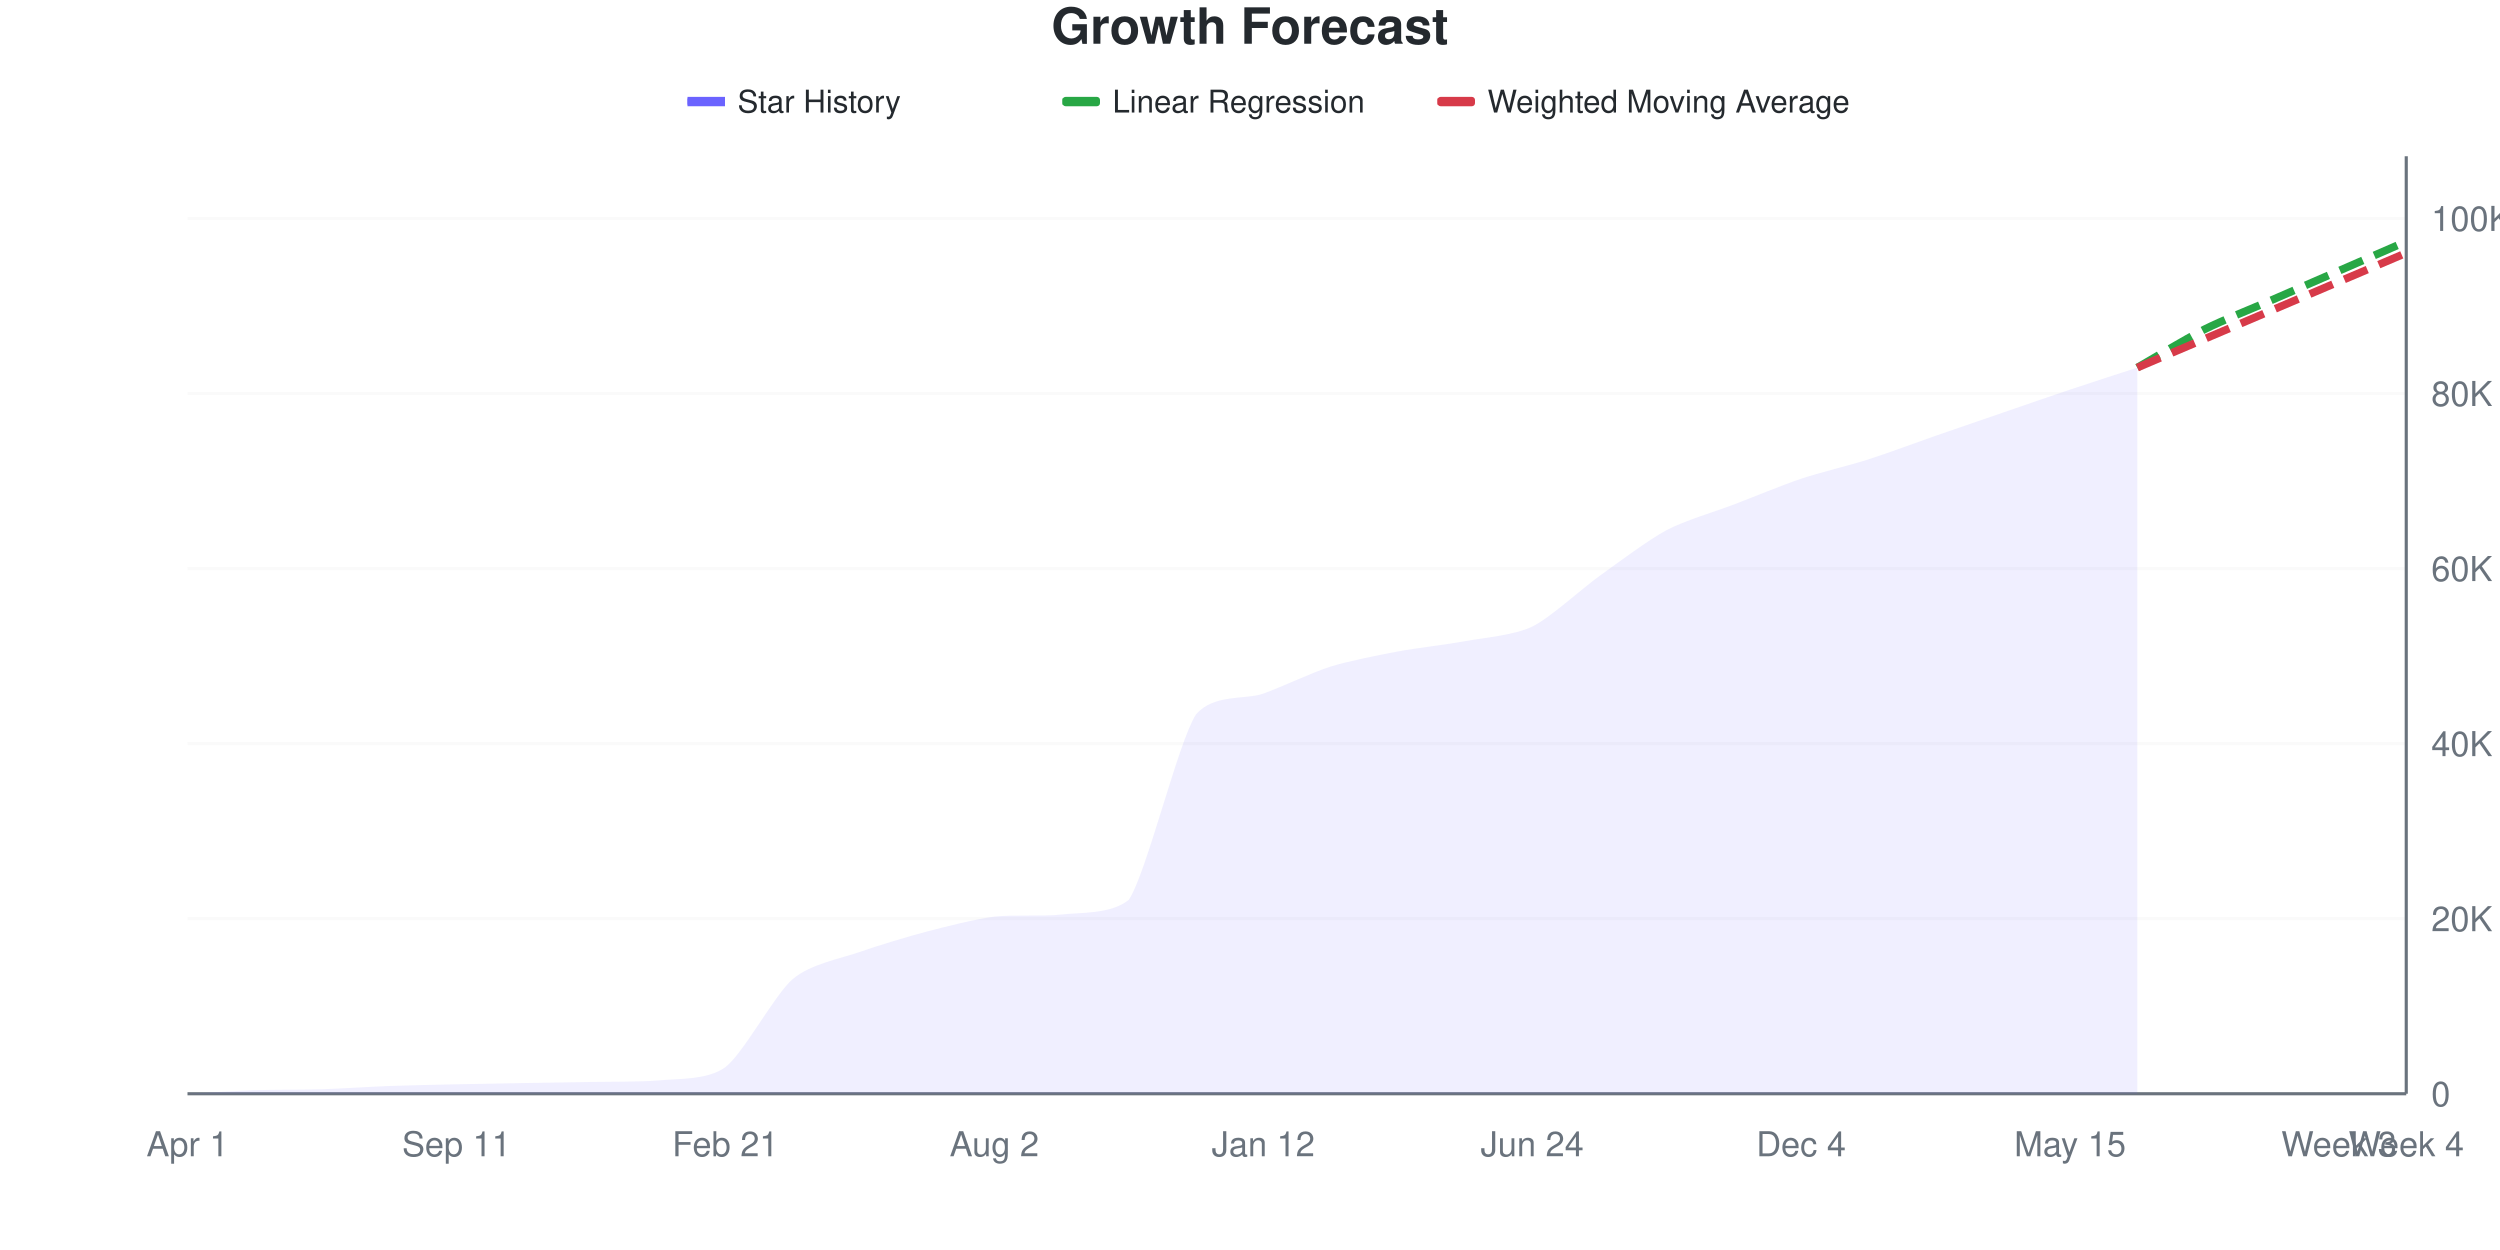
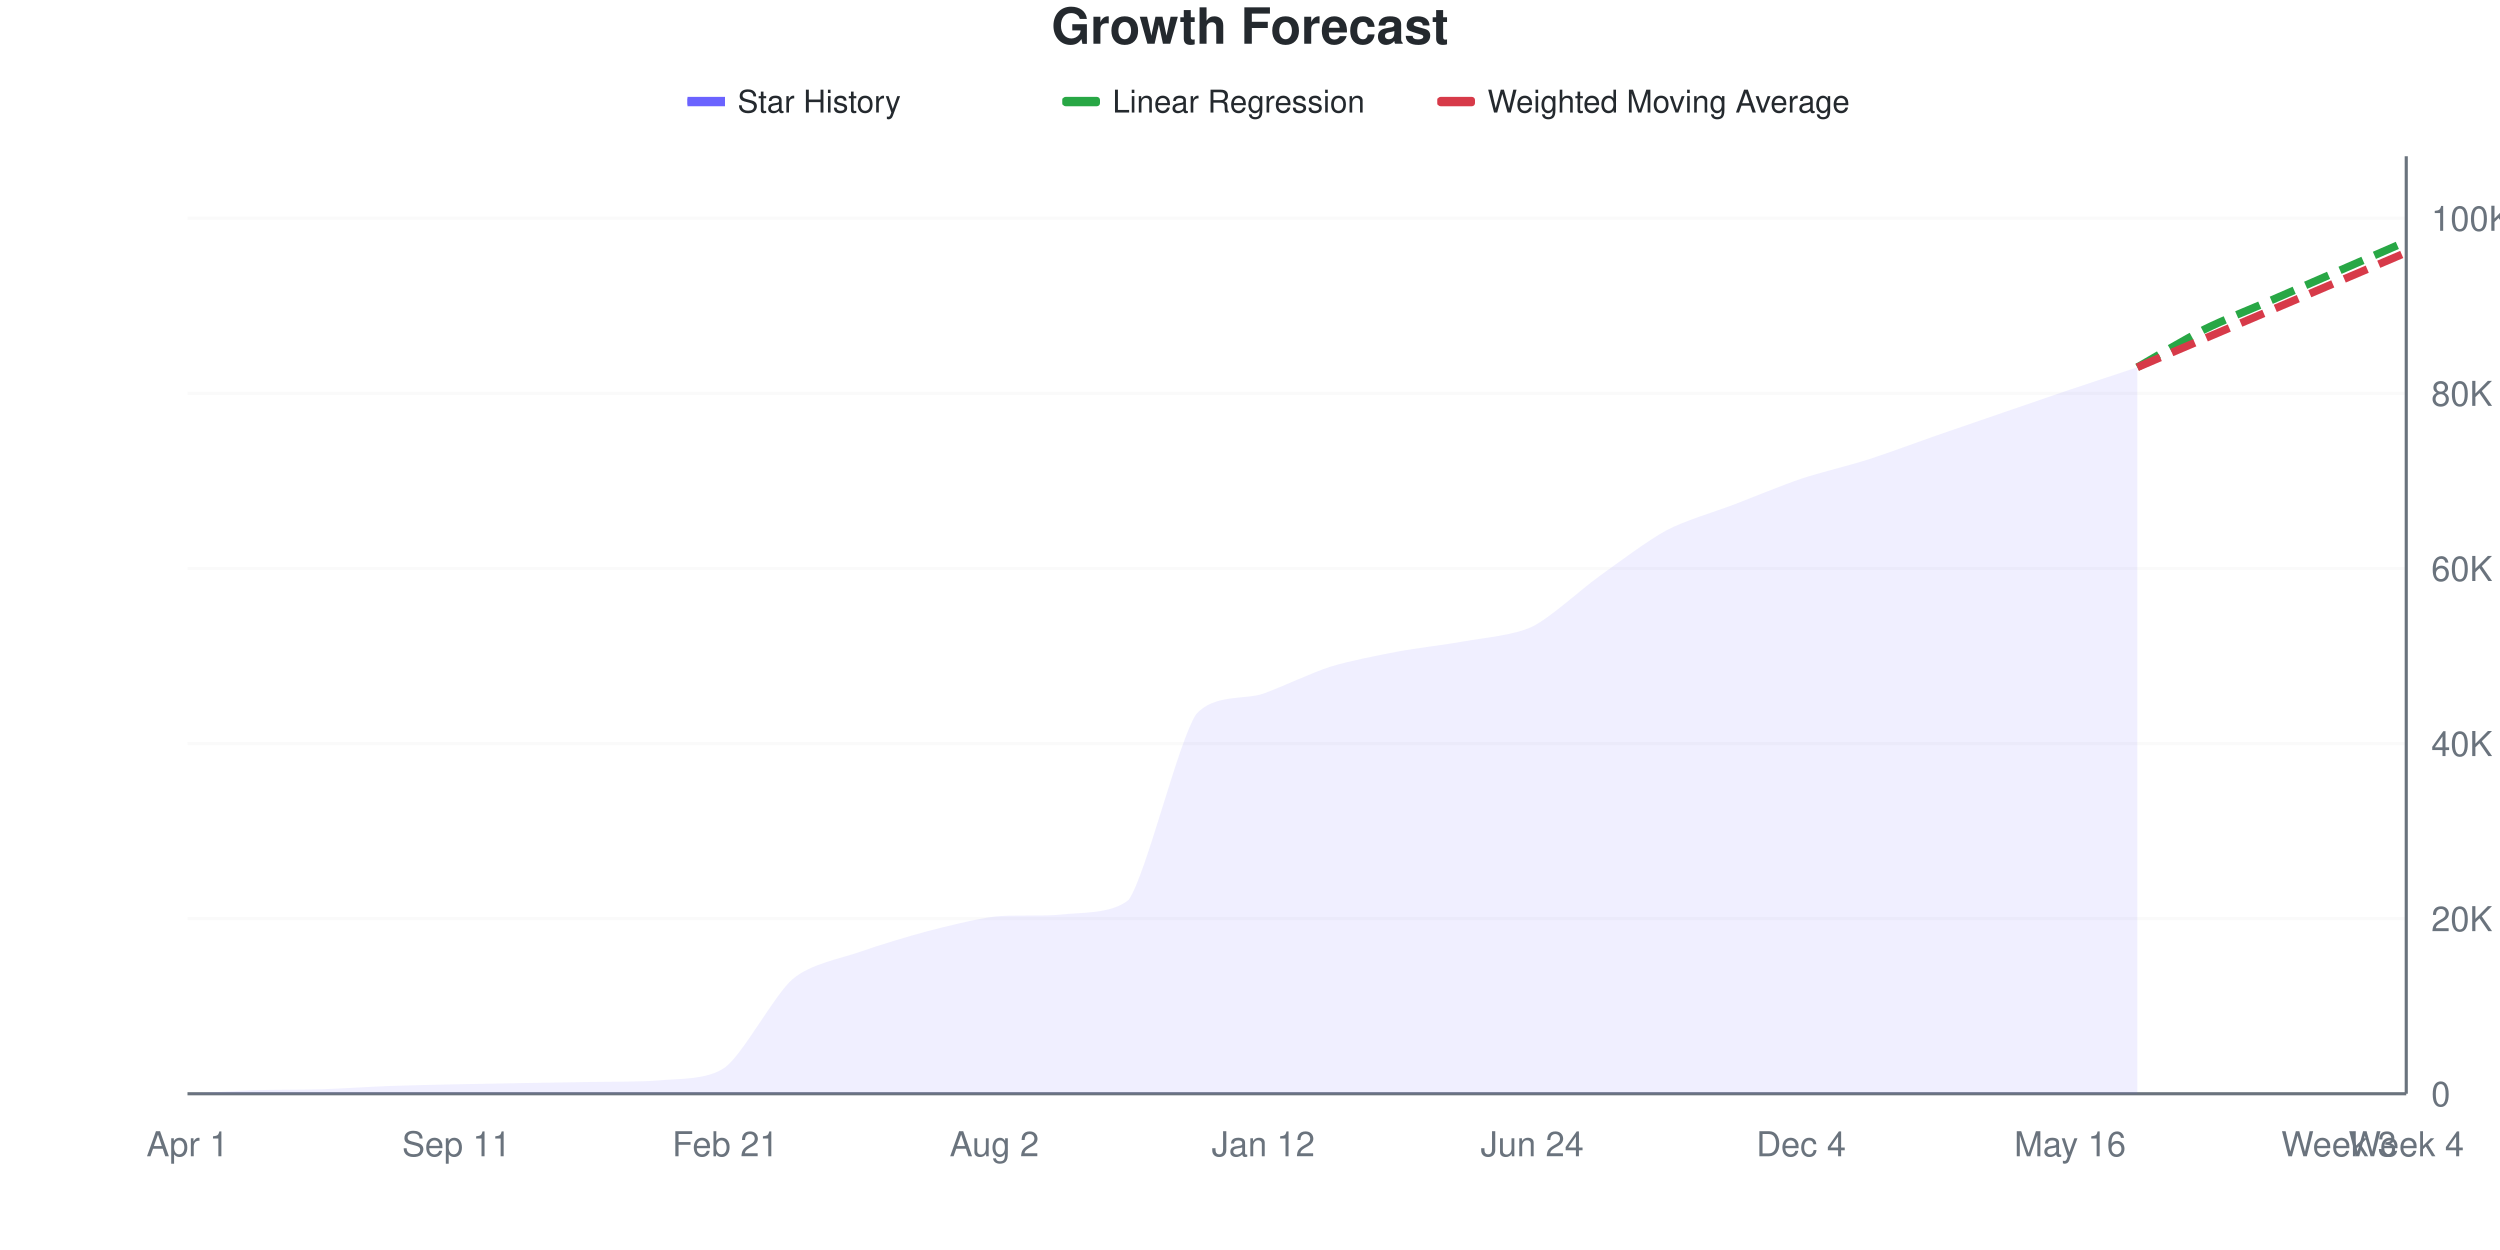
<svg xmlns="http://www.w3.org/2000/svg" viewBox="0 0 800 400" width="800" height="400">
  <style>
    @keyframes drawLine {
      to { stroke-dashoffset: 0; }
    }
    @keyframes fadeInPoint {
      from { opacity: 0; }
      to { opacity: 1; }
    }
    .data-line-0 {
      stroke-dasharray: 1060;
      stroke-dashoffset: 1060;
      animation: drawLine 2s ease-out forwards;
    }
    .data-point {
      opacity: 0;
      animation: fadeInPoint 0.5s ease-out forwards;
    }
    .chart-bg { fill: #fff; }
    .chart-text { fill: #24292e; }
    .chart-muted { fill: #6a737d; }
    .chart-grid { stroke: #eee; }
    .chart-axis { stroke: #6a737d; }
    @media (prefers-color-scheme: dark) {
      .chart-bg { fill: #0d1117; }
      .chart-text { fill: #e6edf3; }
      .chart-muted { fill: #8b949e; }
      .chart-grid { stroke: #21262d; }
      .chart-axis { stroke: #8b949e; }
    }
  </style>
  <rect width="800" height="400" class="chart-bg" />
  <text x="400" y="14" text-anchor="middle" class="chart-text" font-size="16" font-weight="bold" font-family="-apple-system, BlinkMacSystemFont, 'Segoe UI', Helvetica, Arial, sans-serif">Growth Forecast</text>
  <g class="legend">
    <rect x="220" y="31" width="12" height="3" fill="#6b63ff" />
    <line x1="220" y1="32.5" x2="232" y2="32.5" stroke="#6b63ff" stroke-width="2" />
    <text x="236" y="36" class="chart-text" font-size="10" font-family="-apple-system, BlinkMacSystemFont, 'Segoe UI', Helvetica, Arial, sans-serif">Star History</text>
    <rect x="340" y="31" width="12" height="3" fill="#28a745" rx="1" />
    <line x1="340" y1="32.5" x2="352" y2="32.5" stroke="#28a745" stroke-width="2" stroke-dasharray="4,2" />
    <text x="356" y="36" class="chart-text" font-size="10" font-family="-apple-system, BlinkMacSystemFont, 'Segoe UI', Helvetica, Arial, sans-serif">Linear Regression</text>
    <rect x="460" y="31" width="12" height="3" fill="#d73a49" rx="1" />
    <line x1="460" y1="32.5" x2="472" y2="32.5" stroke="#d73a49" stroke-width="2" stroke-dasharray="4,2" />
    <text x="476" y="36" class="chart-text" font-size="10" font-family="-apple-system, BlinkMacSystemFont, 'Segoe UI', Helvetica, Arial, sans-serif">Weighted Moving Average</text>
  </g>
  <g class="grid">
    <line x1="60" y1="350" x2="770" y2="350" class="chart-grid" stroke-opacity="0.3" />
    <text x="778" y="354" text-anchor="start" class="chart-muted" font-size="11" font-family="-apple-system, BlinkMacSystemFont, 'Segoe UI', Helvetica, Arial, sans-serif">0</text>
-     <line x1="60" y1="293.98" x2="770" y2="293.98" class="chart-grid" stroke-opacity="0.3" />
-     <text x="778" y="297.98" text-anchor="start" class="chart-muted" font-size="11" font-family="-apple-system, BlinkMacSystemFont, 'Segoe UI', Helvetica, Arial, sans-serif">20K</text>
-     <line x1="60" y1="237.96" x2="770" y2="237.96" class="chart-grid" stroke-opacity="0.3" />
-     <text x="778" y="241.96" text-anchor="start" class="chart-muted" font-size="11" font-family="-apple-system, BlinkMacSystemFont, 'Segoe UI', Helvetica, Arial, sans-serif">40K</text>
-     <line x1="60" y1="181.941" x2="770" y2="181.941" class="chart-grid" stroke-opacity="0.3" />
-     <text x="778" y="185.941" text-anchor="start" class="chart-muted" font-size="11" font-family="-apple-system, BlinkMacSystemFont, 'Segoe UI', Helvetica, Arial, sans-serif">60K</text>
-     <line x1="60" y1="125.921" x2="770" y2="125.921" class="chart-grid" stroke-opacity="0.3" />
-     <text x="778" y="129.921" text-anchor="start" class="chart-muted" font-size="11" font-family="-apple-system, BlinkMacSystemFont, 'Segoe UI', Helvetica, Arial, sans-serif">80K</text>
-     <line x1="60" y1="69.901" x2="770" y2="69.901" class="chart-grid" stroke-opacity="0.3" />
-     <text x="778" y="73.901" text-anchor="start" class="chart-muted" font-size="11" font-family="-apple-system, BlinkMacSystemFont, 'Segoe UI', Helvetica, Arial, sans-serif">100K</text>
+     <line x1="60" y1="293.971" x2="770" y2="293.971" class="chart-grid" stroke-opacity="0.3" />
+     <text x="778" y="297.971" text-anchor="start" class="chart-muted" font-size="11" font-family="-apple-system, BlinkMacSystemFont, 'Segoe UI', Helvetica, Arial, sans-serif">20K</text>
+     <line x1="60" y1="237.943" x2="770" y2="237.943" class="chart-grid" stroke-opacity="0.3" />
+     <text x="778" y="241.943" text-anchor="start" class="chart-muted" font-size="11" font-family="-apple-system, BlinkMacSystemFont, 'Segoe UI', Helvetica, Arial, sans-serif">40K</text>
+     <line x1="60" y1="181.914" x2="770" y2="181.914" class="chart-grid" stroke-opacity="0.3" />
+     <text x="778" y="185.914" text-anchor="start" class="chart-muted" font-size="11" font-family="-apple-system, BlinkMacSystemFont, 'Segoe UI', Helvetica, Arial, sans-serif">60K</text>
+     <line x1="60" y1="125.885" x2="770" y2="125.885" class="chart-grid" stroke-opacity="0.3" />
+     <text x="778" y="129.885" text-anchor="start" class="chart-muted" font-size="11" font-family="-apple-system, BlinkMacSystemFont, 'Segoe UI', Helvetica, Arial, sans-serif">80K</text>
+     <line x1="60" y1="69.857" x2="770" y2="69.857" class="chart-grid" stroke-opacity="0.3" />
+     <text x="778" y="73.857" text-anchor="start" class="chart-muted" font-size="11" font-family="-apple-system, BlinkMacSystemFont, 'Segoe UI', Helvetica, Arial, sans-serif">100K</text>
  </g>
  <g class="milestones">
    
  </g>
  <g class="x-axis">
    <text x="60" y="370" text-anchor="middle" class="chart-muted" font-size="11" font-family="-apple-system, BlinkMacSystemFont, 'Segoe UI', Helvetica, Arial, sans-serif">Apr 1</text>
    <text x="146.061" y="370" text-anchor="middle" class="chart-muted" font-size="11" font-family="-apple-system, BlinkMacSystemFont, 'Segoe UI', Helvetica, Arial, sans-serif">Sep 11</text>
    <text x="232.121" y="370" text-anchor="middle" class="chart-muted" font-size="11" font-family="-apple-system, BlinkMacSystemFont, 'Segoe UI', Helvetica, Arial, sans-serif">Feb 21</text>
    <text x="318.182" y="370" text-anchor="middle" class="chart-muted" font-size="11" font-family="-apple-system, BlinkMacSystemFont, 'Segoe UI', Helvetica, Arial, sans-serif">Aug 2</text>
    <text x="404.242" y="370" text-anchor="middle" class="chart-muted" font-size="11" font-family="-apple-system, BlinkMacSystemFont, 'Segoe UI', Helvetica, Arial, sans-serif">Jan 12</text>
    <text x="490.303" y="370" text-anchor="middle" class="chart-muted" font-size="11" font-family="-apple-system, BlinkMacSystemFont, 'Segoe UI', Helvetica, Arial, sans-serif">Jun 24</text>
    <text x="576.364" y="370" text-anchor="middle" class="chart-muted" font-size="11" font-family="-apple-system, BlinkMacSystemFont, 'Segoe UI', Helvetica, Arial, sans-serif">Dec 4</text>
-     <text x="662.424" y="370" text-anchor="middle" class="chart-muted" font-size="11" font-family="-apple-system, BlinkMacSystemFont, 'Segoe UI', Helvetica, Arial, sans-serif">May 15</text>
+     <text x="662.424" y="370" text-anchor="middle" class="chart-muted" font-size="11" font-family="-apple-system, BlinkMacSystemFont, 'Segoe UI', Helvetica, Arial, sans-serif">May 16</text>
    <text x="748.485" y="370" text-anchor="middle" class="chart-muted" font-size="11" font-family="-apple-system, BlinkMacSystemFont, 'Segoe UI', Helvetica, Arial, sans-serif">Week 3</text>
    <text x="770" y="370" text-anchor="middle" class="chart-muted" font-size="11" font-family="-apple-system, BlinkMacSystemFont, 'Segoe UI', Helvetica, Arial, sans-serif">Week 4</text>
  </g>
  <line x1="770" y1="50" x2="770" y2="350" class="chart-axis" stroke-width="1" />
  <line x1="60" y1="350" x2="770" y2="350" class="chart-axis" stroke-width="1" />
-   <path d="M60,350 L60,349.997 C62.869,349.846 75.778,349.054 81.515,348.863 C87.253,348.672 97.293,348.742 103.03,348.563 C108.768,348.384 118.808,347.733 124.545,347.521 C130.283,347.309 140.323,347.099 146.061,346.972 C151.798,346.845 161.838,346.668 167.576,346.569 C173.313,346.469 183.354,346.336 189.091,346.227 C194.828,346.118 204.869,346.227 210.606,345.748 C216.343,345.115 226.384,345.748 232.121,341.482 C237.859,337.161 247.899,318.253 253.636,313.338 C259.374,308.423 269.414,306.654 275.152,304.618 C280.889,302.583 290.929,299.579 296.667,298.072 C302.404,296.566 312.444,294.042 318.182,293.319 C323.919,292.65 333.96,293.319 339.697,292.65 C345.434,291.933 355.475,292.65 361.212,287.941 C366.949,279.401 376.99,237.395 382.727,228.597 C388.465,221.956 398.505,223.993 404.242,221.956 C409.98,219.918 420.02,215.114 425.758,213.317 C431.495,211.52 441.535,209.562 447.273,208.477 C453.01,207.392 463.051,206.242 468.788,205.18 C474.525,204.119 484.566,203.295 490.303,200.514 C496.04,197.733 506.081,188.439 511.818,184.321 C517.556,180.204 527.596,172.684 533.333,169.633 C539.071,166.582 549.111,163.632 554.848,161.44 C560.586,159.248 570.626,155.115 576.364,153.191 C582.101,151.268 592.141,148.844 597.879,147.012 C603.616,145.18 613.657,141.445 619.394,139.45 C625.131,137.454 635.172,134.015 640.909,132.044 C646.646,130.073 656.687,126.59 662.424,124.669 C668.162,122.748 681.071,118.573 683.939,117.635 L683.939,350 L60,350 Z" fill="#6b63ff" fill-opacity="0.1" />
-   <path d="M60,350 L60,349.997 C62.869,349.846 75.778,349.054 81.515,348.863 C87.253,348.672 97.293,348.742 103.03,348.563 C108.768,348.384 118.808,347.733 124.545,347.521 C130.283,347.309 140.323,347.099 146.061,346.972 C151.798,346.845 161.838,346.668 167.576,346.569 C173.313,346.469 183.354,346.336 189.091,346.227 C194.828,346.118 204.869,346.227 210.606,345.748 C216.343,345.115 226.384,345.748 232.121,341.482 C237.859,337.161 247.899,318.253 253.636,313.338 C259.374,308.423 269.414,306.654 275.152,304.618 C280.889,302.583 290.929,299.579 296.667,298.072 C302.404,296.566 312.444,294.042 318.182,293.319 C323.919,292.65 333.96,293.319 339.697,292.65 C345.434,291.933 355.475,292.65 361.212,287.941 C366.949,279.401 376.99,237.395 382.727,228.597 C388.465,221.956 398.505,223.993 404.242,221.956 C409.98,219.918 420.02,215.114 425.758,213.317 C431.495,211.52 441.535,209.562 447.273,208.477 C453.01,207.392 463.051,206.242 468.788,205.18 C474.525,204.119 484.566,203.295 490.303,200.514 C496.04,197.733 506.081,188.439 511.818,184.321 C517.556,180.204 527.596,172.684 533.333,169.633 C539.071,166.582 549.111,163.632 554.848,161.44 C560.586,159.248 570.626,155.115 576.364,153.191 C582.101,151.268 592.141,148.844 597.879,147.012 C603.616,145.18 613.657,141.445 619.394,139.45 C625.131,137.454 635.172,134.015 640.909,132.044 C646.646,130.073 656.687,126.59 662.424,124.669 C668.162,122.748 681.071,118.573 683.939,117.635" fill="none" stroke="#6b63ff" stroke-width="2.5" class="data-line-0" />
-   <path d="M683.939,117.635 C686.808,116.002 699.717,108.27 705.455,105.387 C711.192,102.504 721.232,98.514 726.97,96.015 C732.707,93.516 742.747,89.144 748.485,86.645 C754.222,84.146 767.131,78.523 770,77.273" fill="none" stroke="#28a745" stroke-width="2.5" stroke-dasharray="8,4" />
-   <path d="M683.939,117.635 C686.808,116.412 699.717,110.908 705.455,108.462 C711.192,106.016 721.232,101.735 726.97,99.289 C732.707,96.843 742.747,92.562 748.485,90.116 C754.222,87.67 767.131,82.166 770,80.943" fill="none" stroke="#d73a49" stroke-width="2.5" stroke-dasharray="8,4" />
+   <path d="M60,350 L60,349.997 C62.869,349.846 75.778,349.054 81.515,348.863 C87.253,348.671 97.293,348.742 103.03,348.563 C108.768,348.384 118.808,347.733 124.545,347.521 C130.283,347.309 140.323,347.099 146.061,346.972 C151.798,346.845 161.838,346.668 167.576,346.568 C173.313,346.469 183.354,346.336 189.091,346.226 C194.828,346.117 204.869,346.226 210.606,345.747 C216.343,345.115 226.384,345.747 232.121,341.481 C237.859,337.157 247.899,318.235 253.636,313.318 C259.374,308.401 269.414,306.645 275.152,304.606 C280.889,302.566 290.929,299.525 296.667,298.019 C302.404,296.513 312.444,294.027 318.182,293.31 C323.919,292.641 333.96,293.31 339.697,292.641 C345.434,291.923 355.475,292.641 361.212,287.931 C366.949,279.394 376.99,237.403 382.727,228.608 C388.465,221.969 398.505,224.005 404.242,221.969 C409.98,219.933 420.02,215.136 425.758,213.34 C431.495,211.545 441.535,209.587 447.273,208.5 C453.01,207.413 463.051,206.251 468.788,205.188 C474.525,204.125 484.566,203.304 490.303,200.527 C496.04,197.75 506.081,188.474 511.818,184.36 C517.556,180.245 527.596,172.719 533.333,169.666 C539.071,166.613 549.111,163.655 554.848,161.461 C560.586,159.266 570.626,155.13 576.364,153.205 C582.101,151.279 592.141,148.853 597.879,147.019 C603.616,145.186 613.657,141.451 619.394,139.455 C625.131,137.46 635.172,134.023 640.909,132.051 C646.646,130.079 656.687,126.603 662.424,124.667 C668.162,122.73 681.071,118.48 683.939,117.529 L683.939,350 L60,350 Z" fill="#6b63ff" fill-opacity="0.1" />
+   <path d="M60,350 L60,349.997 C62.869,349.846 75.778,349.054 81.515,348.863 C87.253,348.671 97.293,348.742 103.03,348.563 C108.768,348.384 118.808,347.733 124.545,347.521 C130.283,347.309 140.323,347.099 146.061,346.972 C151.798,346.845 161.838,346.668 167.576,346.568 C173.313,346.469 183.354,346.336 189.091,346.226 C194.828,346.117 204.869,346.226 210.606,345.747 C216.343,345.115 226.384,345.747 232.121,341.481 C237.859,337.157 247.899,318.235 253.636,313.318 C259.374,308.401 269.414,306.645 275.152,304.606 C280.889,302.566 290.929,299.525 296.667,298.019 C302.404,296.513 312.444,294.027 318.182,293.31 C323.919,292.641 333.96,293.31 339.697,292.641 C345.434,291.923 355.475,292.641 361.212,287.931 C366.949,279.394 376.99,237.403 382.727,228.608 C388.465,221.969 398.505,224.005 404.242,221.969 C409.98,219.933 420.02,215.136 425.758,213.34 C431.495,211.545 441.535,209.587 447.273,208.5 C453.01,207.413 463.051,206.251 468.788,205.188 C474.525,204.125 484.566,203.304 490.303,200.527 C496.04,197.75 506.081,188.474 511.818,184.36 C517.556,180.245 527.596,172.719 533.333,169.666 C539.071,166.613 549.111,163.655 554.848,161.461 C560.586,159.266 570.626,155.13 576.364,153.205 C582.101,151.279 592.141,148.853 597.879,147.019 C603.616,145.186 613.657,141.451 619.394,139.455 C625.131,137.46 635.172,134.023 640.909,132.051 C646.646,130.079 656.687,126.603 662.424,124.667 C668.162,122.73 681.071,118.48 683.939,117.529" fill="none" stroke="#6b63ff" stroke-width="2.5" class="data-line-0" />
+   <path d="M683.939,117.529 C686.808,115.91 699.717,108.255 705.455,105.387 C711.192,102.519 721.232,98.515 726.97,96.016 C732.707,93.517 742.747,89.144 748.485,86.646 C754.222,84.147 767.131,78.524 770,77.275" fill="none" stroke="#28a745" stroke-width="2.5" stroke-dasharray="8,4" />
+   <path d="M683.939,117.529 C686.808,116.305 699.717,110.796 705.455,108.348 C711.192,105.9 721.232,101.616 726.97,99.168 C732.707,96.72 742.747,92.436 748.485,89.988 C754.222,87.54 767.131,82.031 770,80.807" fill="none" stroke="#d73a49" stroke-width="2.5" stroke-dasharray="8,4" />
  <g class="points">
    <circle cx="60" cy="349.997" r="4" fill="#6b63ff" class="data-point" style="animation-delay: 1.50s" />
    <circle cx="81.515" cy="348.863" r="4" fill="#6b63ff" class="data-point" style="animation-delay: 1.55s" />
    <circle cx="103.03" cy="348.563" r="4" fill="#6b63ff" class="data-point" style="animation-delay: 1.60s" />
    <circle cx="124.545" cy="347.521" r="4" fill="#6b63ff" class="data-point" style="animation-delay: 1.65s" />
    <circle cx="146.061" cy="346.972" r="4" fill="#6b63ff" class="data-point" style="animation-delay: 1.70s" />
-     <circle cx="167.576" cy="346.569" r="4" fill="#6b63ff" class="data-point" style="animation-delay: 1.75s" />
-     <circle cx="189.091" cy="346.227" r="4" fill="#6b63ff" class="data-point" style="animation-delay: 1.80s" />
-     <circle cx="210.606" cy="345.748" r="4" fill="#6b63ff" class="data-point" style="animation-delay: 1.85s" />
-     <circle cx="232.121" cy="341.482" r="4" fill="#6b63ff" class="data-point" style="animation-delay: 1.90s" />
-     <circle cx="253.636" cy="313.338" r="4" fill="#6b63ff" class="data-point" style="animation-delay: 1.95s" />
-     <circle cx="275.152" cy="304.618" r="4" fill="#6b63ff" class="data-point" style="animation-delay: 2.00s" />
-     <circle cx="296.667" cy="298.072" r="4" fill="#6b63ff" class="data-point" style="animation-delay: 2.05s" />
-     <circle cx="318.182" cy="293.319" r="4" fill="#6b63ff" class="data-point" style="animation-delay: 2.10s" />
-     <circle cx="339.697" cy="292.65" r="4" fill="#6b63ff" class="data-point" style="animation-delay: 2.15s" />
-     <circle cx="361.212" cy="287.941" r="4" fill="#6b63ff" class="data-point" style="animation-delay: 2.20s" />
-     <circle cx="382.727" cy="228.597" r="4" fill="#6b63ff" class="data-point" style="animation-delay: 2.25s" />
-     <circle cx="404.242" cy="221.956" r="4" fill="#6b63ff" class="data-point" style="animation-delay: 2.30s" />
-     <circle cx="425.758" cy="213.317" r="4" fill="#6b63ff" class="data-point" style="animation-delay: 2.35s" />
-     <circle cx="447.273" cy="208.477" r="4" fill="#6b63ff" class="data-point" style="animation-delay: 2.40s" />
-     <circle cx="468.788" cy="205.18" r="4" fill="#6b63ff" class="data-point" style="animation-delay: 2.45s" />
-     <circle cx="490.303" cy="200.514" r="4" fill="#6b63ff" class="data-point" style="animation-delay: 2.50s" />
-     <circle cx="511.818" cy="184.321" r="4" fill="#6b63ff" class="data-point" style="animation-delay: 2.55s" />
-     <circle cx="533.333" cy="169.633" r="4" fill="#6b63ff" class="data-point" style="animation-delay: 2.60s" />
-     <circle cx="554.848" cy="161.44" r="4" fill="#6b63ff" class="data-point" style="animation-delay: 2.65s" />
-     <circle cx="576.364" cy="153.191" r="4" fill="#6b63ff" class="data-point" style="animation-delay: 2.70s" />
-     <circle cx="597.879" cy="147.012" r="4" fill="#6b63ff" class="data-point" style="animation-delay: 2.75s" />
-     <circle cx="619.394" cy="139.45" r="4" fill="#6b63ff" class="data-point" style="animation-delay: 2.80s" />
-     <circle cx="640.909" cy="132.044" r="4" fill="#6b63ff" class="data-point" style="animation-delay: 2.85s" />
-     <circle cx="662.424" cy="124.669" r="4" fill="#6b63ff" class="data-point" style="animation-delay: 2.90s" />
-     <circle cx="683.939" cy="117.635" r="4" fill="#6b63ff" class="data-point" style="animation-delay: 2.95s" />
+     <circle cx="167.576" cy="346.568" r="4" fill="#6b63ff" class="data-point" style="animation-delay: 1.75s" />
+     <circle cx="189.091" cy="346.226" r="4" fill="#6b63ff" class="data-point" style="animation-delay: 1.80s" />
+     <circle cx="210.606" cy="345.747" r="4" fill="#6b63ff" class="data-point" style="animation-delay: 1.85s" />
+     <circle cx="232.121" cy="341.481" r="4" fill="#6b63ff" class="data-point" style="animation-delay: 1.90s" />
+     <circle cx="253.636" cy="313.318" r="4" fill="#6b63ff" class="data-point" style="animation-delay: 1.95s" />
+     <circle cx="275.152" cy="304.606" r="4" fill="#6b63ff" class="data-point" style="animation-delay: 2.00s" />
+     <circle cx="296.667" cy="298.019" r="4" fill="#6b63ff" class="data-point" style="animation-delay: 2.05s" />
+     <circle cx="318.182" cy="293.31" r="4" fill="#6b63ff" class="data-point" style="animation-delay: 2.10s" />
+     <circle cx="339.697" cy="292.641" r="4" fill="#6b63ff" class="data-point" style="animation-delay: 2.15s" />
+     <circle cx="361.212" cy="287.931" r="4" fill="#6b63ff" class="data-point" style="animation-delay: 2.20s" />
+     <circle cx="382.727" cy="228.608" r="4" fill="#6b63ff" class="data-point" style="animation-delay: 2.25s" />
+     <circle cx="404.242" cy="221.969" r="4" fill="#6b63ff" class="data-point" style="animation-delay: 2.30s" />
+     <circle cx="425.758" cy="213.34" r="4" fill="#6b63ff" class="data-point" style="animation-delay: 2.35s" />
+     <circle cx="447.273" cy="208.5" r="4" fill="#6b63ff" class="data-point" style="animation-delay: 2.40s" />
+     <circle cx="468.788" cy="205.188" r="4" fill="#6b63ff" class="data-point" style="animation-delay: 2.45s" />
+     <circle cx="490.303" cy="200.527" r="4" fill="#6b63ff" class="data-point" style="animation-delay: 2.50s" />
+     <circle cx="511.818" cy="184.36" r="4" fill="#6b63ff" class="data-point" style="animation-delay: 2.55s" />
+     <circle cx="533.333" cy="169.666" r="4" fill="#6b63ff" class="data-point" style="animation-delay: 2.60s" />
+     <circle cx="554.848" cy="161.461" r="4" fill="#6b63ff" class="data-point" style="animation-delay: 2.65s" />
+     <circle cx="576.364" cy="153.205" r="4" fill="#6b63ff" class="data-point" style="animation-delay: 2.70s" />
+     <circle cx="597.879" cy="147.019" r="4" fill="#6b63ff" class="data-point" style="animation-delay: 2.75s" />
+     <circle cx="619.394" cy="139.455" r="4" fill="#6b63ff" class="data-point" style="animation-delay: 2.80s" />
+     <circle cx="640.909" cy="132.051" r="4" fill="#6b63ff" class="data-point" style="animation-delay: 2.85s" />
+     <circle cx="662.424" cy="124.667" r="4" fill="#6b63ff" class="data-point" style="animation-delay: 2.90s" />
+     <circle cx="683.939" cy="117.529" r="4" fill="#6b63ff" class="data-point" style="animation-delay: 2.95s" />
  </g>
</svg>
